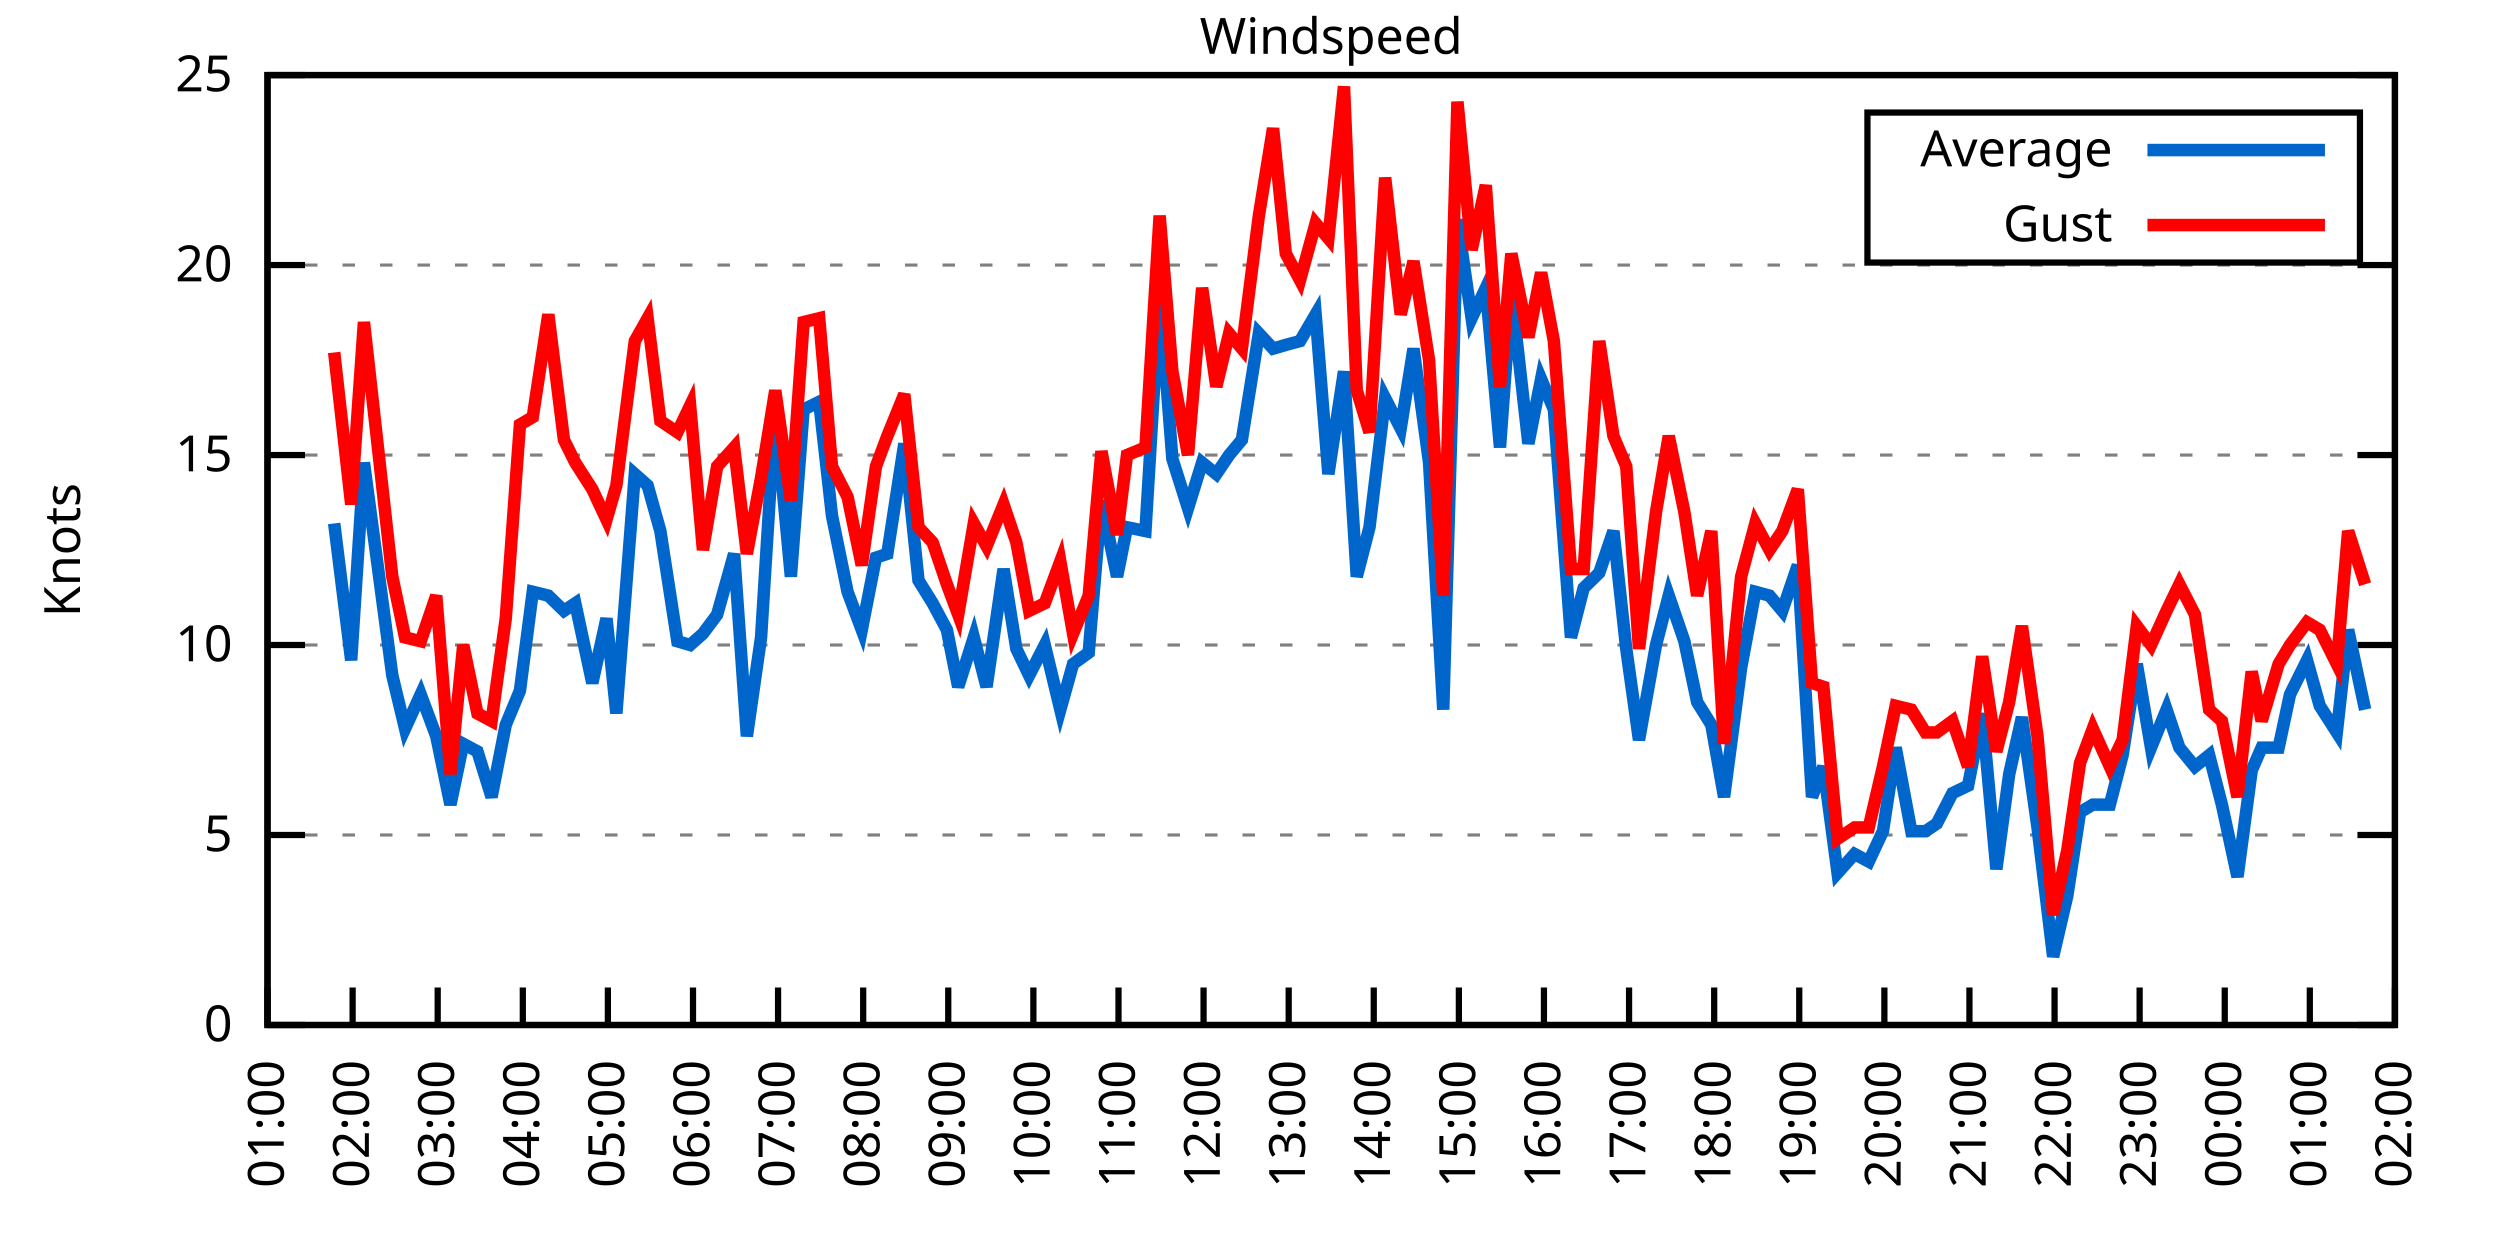
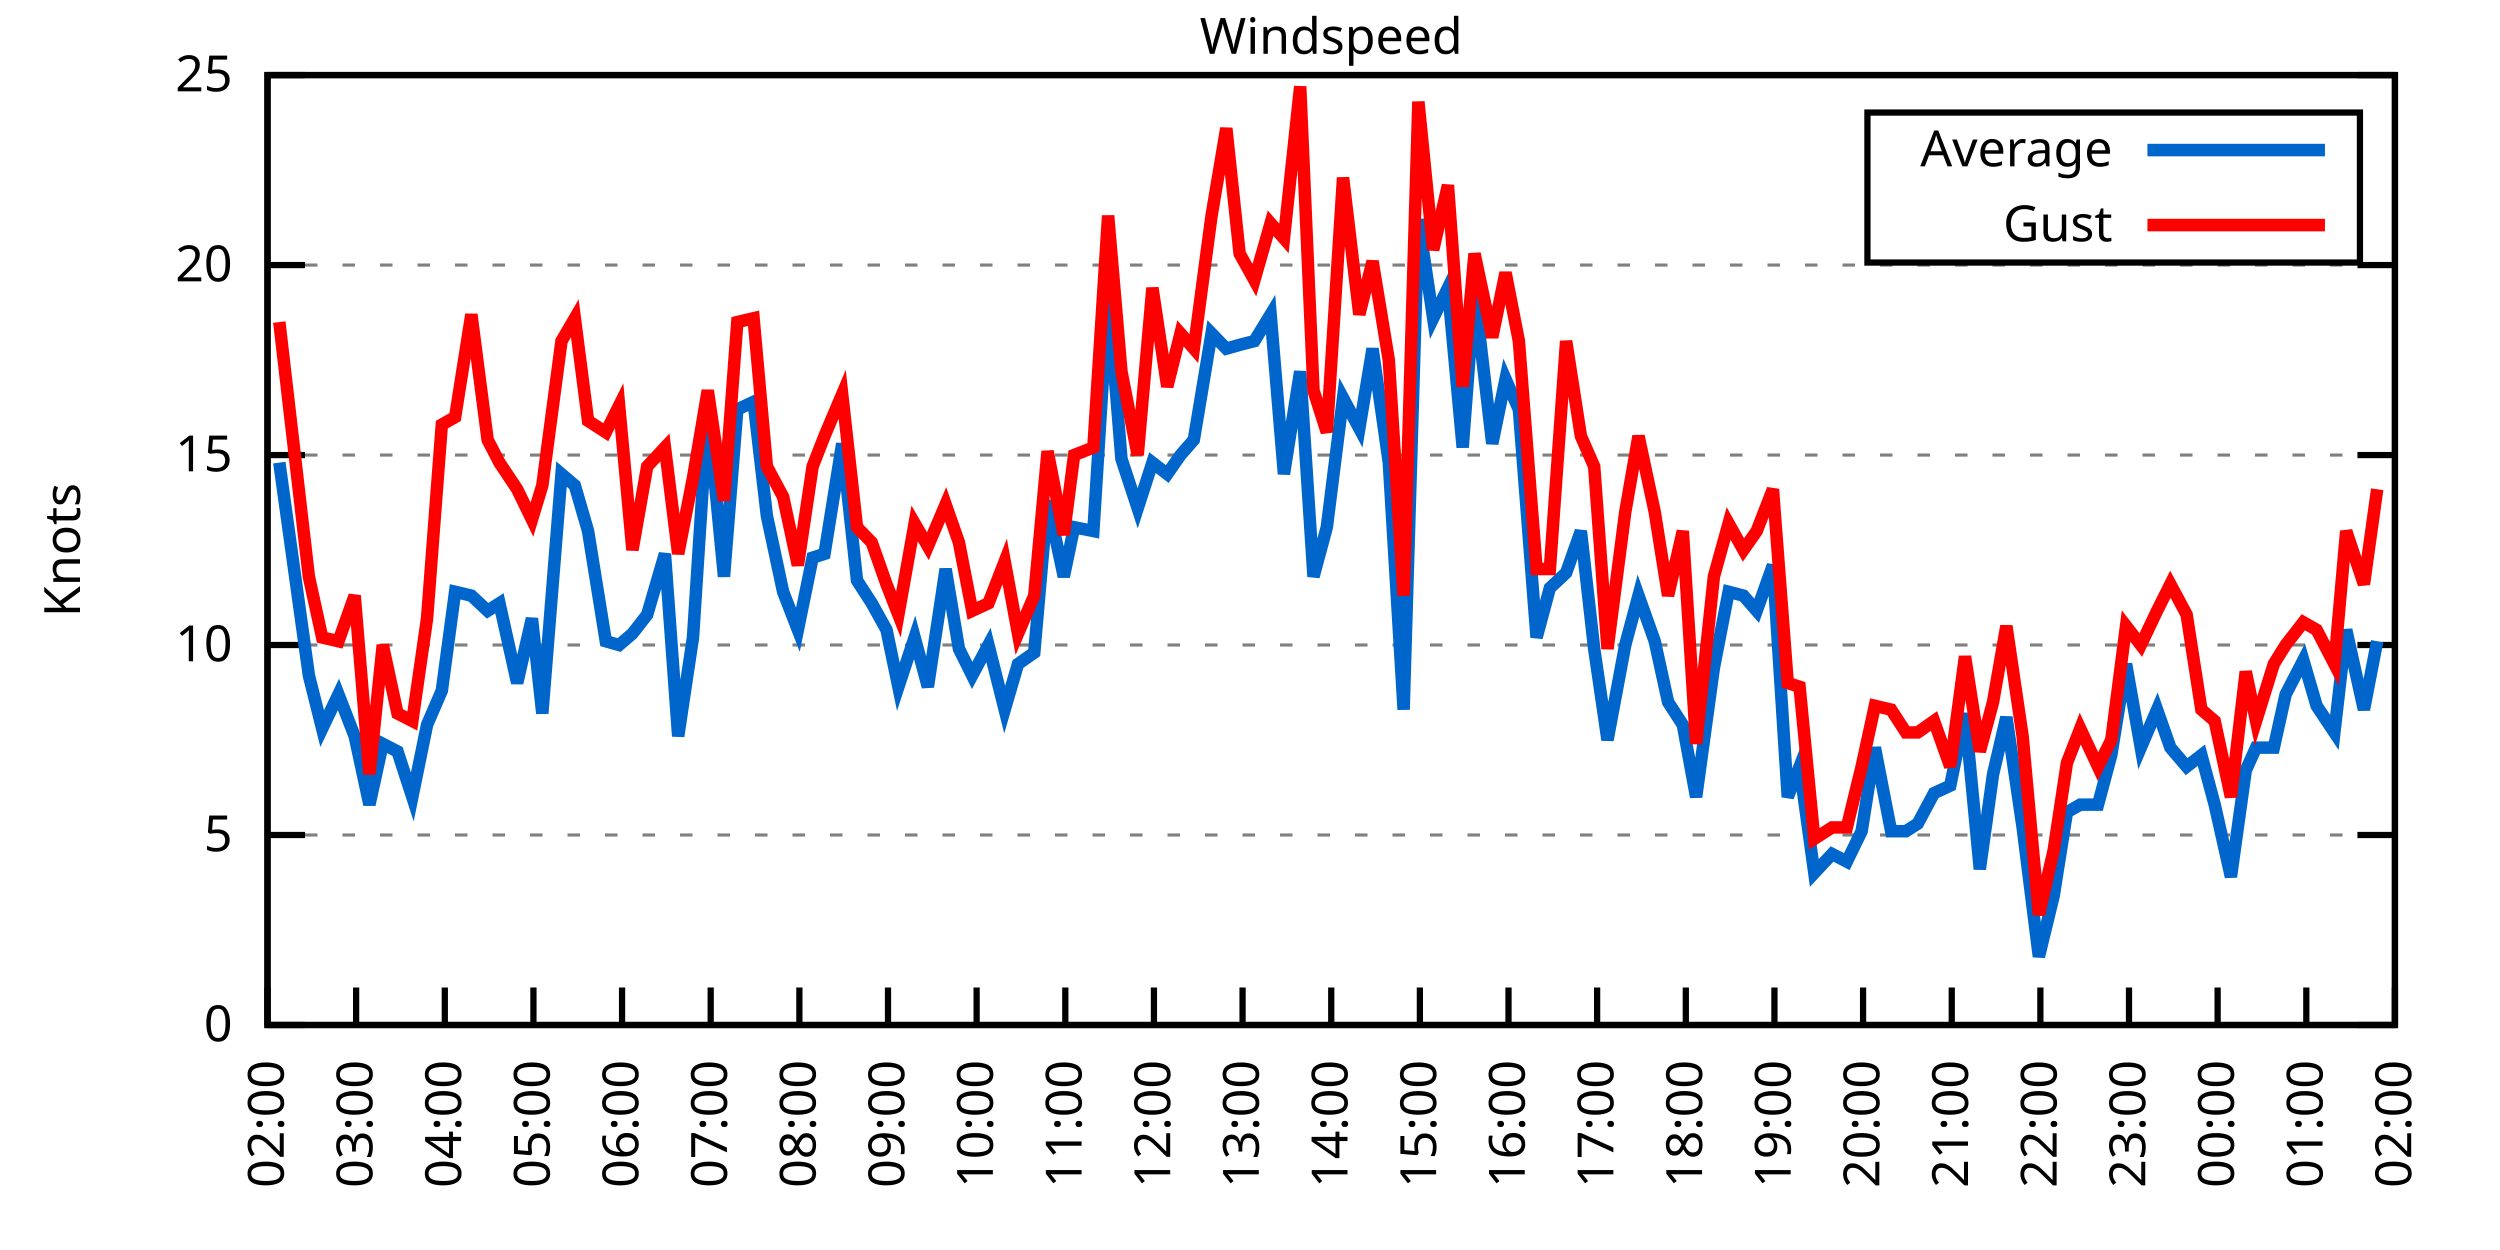
<svg xmlns="http://www.w3.org/2000/svg" xmlns:xlink="http://www.w3.org/1999/xlink" width="400" height="200" viewBox="0 0 400 200">
  <g id="gnuplot_canvas">
    <rect x="0" y="0" width="400" height="200" fill="none" />
    <defs>
      <circle id="gpDot" r="0.5" stroke-width="0.5" stroke="currentColor" />
      <path id="gpPt0" stroke-width="0.333" stroke="currentColor" d="M-1,0 h2 M0,-1 v2" />
      <path id="gpPt1" stroke-width="0.333" stroke="currentColor" d="M-1,-1 L1,1 M1,-1 L-1,1" />
      <path id="gpPt2" stroke-width="0.333" stroke="currentColor" d="M-1,0 L1,0 M0,-1 L0,1 M-1,-1 L1,1 M-1,1 L1,-1" />
      <rect id="gpPt3" stroke-width="0.333" stroke="currentColor" x="-1" y="-1" width="2" height="2" />
      <rect id="gpPt4" stroke-width="0.333" stroke="currentColor" fill="currentColor" x="-1" y="-1" width="2" height="2" />
      <circle id="gpPt5" stroke-width="0.333" stroke="currentColor" cx="0" cy="0" r="1" />
      <use xlink:href="#gpPt5" id="gpPt6" fill="currentColor" stroke="none" />
      <path id="gpPt7" stroke-width="0.333" stroke="currentColor" d="M0,-1.33 L-1.33,0.67 L1.33,0.67 z" />
      <use xlink:href="#gpPt7" id="gpPt8" fill="currentColor" stroke="none" />
      <use xlink:href="#gpPt7" id="gpPt9" stroke="currentColor" transform="rotate(180)" />
      <use xlink:href="#gpPt9" id="gpPt10" fill="currentColor" stroke="none" />
      <use xlink:href="#gpPt3" id="gpPt11" stroke="currentColor" transform="rotate(45)" />
      <use xlink:href="#gpPt11" id="gpPt12" fill="currentColor" stroke="none" />
      <path id="gpPt13" stroke-width="0.333" stroke="currentColor" d="M0,1.330 L1.265,0.411 L0.782,-1.067 L-0.782,-1.076 L-1.265,0.411 z" />
      <use xlink:href="#gpPt13" id="gpPt14" fill="currentColor" stroke="none" />
      <filter id="textbox" filterUnits="objectBoundingBox" x="0" y="0" height="1" width="1">
        <feFlood flood-color="white" flood-opacity="1" result="bgnd" />
        <feComposite in="SourceGraphic" in2="bgnd" operator="atop" />
      </filter>
      <filter id="greybox" filterUnits="objectBoundingBox" x="0" y="0" height="1" width="1">
        <feFlood flood-color="lightgrey" flood-opacity="1" result="grey" />
        <feComposite in="SourceGraphic" in2="grey" operator="atop" />
      </filter>
    </defs>
    <g fill="none" color="white" stroke="currentColor" stroke-width="1.00" stroke-linecap="butt" stroke-linejoin="miter">
</g>
    <g fill="none" color="black" stroke="currentColor" stroke-width="1.00" stroke-linecap="butt" stroke-linejoin="miter">
      <g stroke="none" shape-rendering="crispEdges">
        <polygon fill="rgb(255, 255, 255)" points="42.80,164.00 383.18,164.00 383.18,12.02 42.80,12.02 " />
      </g>
    </g>
    <g fill="none" color="black" stroke="currentColor" stroke-width="1.00" stroke-linecap="butt" stroke-linejoin="miter">
</g>
    <g fill="none" color="black" stroke="black" stroke-width="0.50" stroke-linecap="butt" stroke-linejoin="miter">
</g>
    <g fill="none" color="gray" stroke="currentColor" stroke-width="0.50" stroke-linecap="butt" stroke-linejoin="miter">
      <path stroke="gray" stroke-dasharray="2,4" class="gridline" d="M42.80,164.00 L383.19,164.00  " />
    </g>
    <g fill="none" color="gray" stroke="gray" stroke-width="1.00" stroke-linecap="butt" stroke-linejoin="miter">
</g>
    <g fill="none" color="black" stroke="currentColor" stroke-width="1.00" stroke-linecap="butt" stroke-linejoin="miter">
      <path stroke="black" d="M42.80,164.00 L48.80,164.00 M383.19,164.00 L377.19,164.00  " />
      <g transform="translate(37.20,166.60)" stroke="none" fill="black" font-family="Sans" font-size="8.00" text-anchor="end">
        <text>
          <tspan font-family="Sans"> 0</tspan>
        </text>
      </g>
    </g>
    <g fill="none" color="black" stroke="currentColor" stroke-width="1.00" stroke-linecap="butt" stroke-linejoin="miter">
</g>
    <g fill="none" color="black" stroke="black" stroke-width="0.50" stroke-linecap="butt" stroke-linejoin="miter">
</g>
    <g fill="none" color="gray" stroke="currentColor" stroke-width="0.50" stroke-linecap="butt" stroke-linejoin="miter">
      <path stroke="gray" stroke-dasharray="2,4" class="gridline" d="M42.80,133.60 L383.19,133.60  " />
    </g>
    <g fill="none" color="gray" stroke="gray" stroke-width="1.00" stroke-linecap="butt" stroke-linejoin="miter">
</g>
    <g fill="none" color="black" stroke="currentColor" stroke-width="1.00" stroke-linecap="butt" stroke-linejoin="miter">
      <path stroke="black" d="M42.80,133.60 L48.80,133.60 M383.19,133.60 L377.19,133.60  " />
      <g transform="translate(37.20,136.20)" stroke="none" fill="black" font-family="Sans" font-size="8.00" text-anchor="end">
        <text>
          <tspan font-family="Sans"> 5</tspan>
        </text>
      </g>
    </g>
    <g fill="none" color="black" stroke="currentColor" stroke-width="1.00" stroke-linecap="butt" stroke-linejoin="miter">
</g>
    <g fill="none" color="black" stroke="black" stroke-width="0.50" stroke-linecap="butt" stroke-linejoin="miter">
</g>
    <g fill="none" color="gray" stroke="currentColor" stroke-width="0.50" stroke-linecap="butt" stroke-linejoin="miter">
      <path stroke="gray" stroke-dasharray="2,4" class="gridline" d="M42.80,103.20 L383.19,103.20  " />
    </g>
    <g fill="none" color="gray" stroke="gray" stroke-width="1.00" stroke-linecap="butt" stroke-linejoin="miter">
</g>
    <g fill="none" color="black" stroke="currentColor" stroke-width="1.00" stroke-linecap="butt" stroke-linejoin="miter">
      <path stroke="black" d="M42.80,103.20 L48.80,103.20 M383.19,103.20 L377.19,103.20  " />
      <g transform="translate(37.20,105.80)" stroke="none" fill="black" font-family="Sans" font-size="8.00" text-anchor="end">
        <text>
          <tspan font-family="Sans"> 10</tspan>
        </text>
      </g>
    </g>
    <g fill="none" color="black" stroke="currentColor" stroke-width="1.00" stroke-linecap="butt" stroke-linejoin="miter">
</g>
    <g fill="none" color="black" stroke="black" stroke-width="0.50" stroke-linecap="butt" stroke-linejoin="miter">
</g>
    <g fill="none" color="gray" stroke="currentColor" stroke-width="0.50" stroke-linecap="butt" stroke-linejoin="miter">
      <path stroke="gray" stroke-dasharray="2,4" class="gridline" d="M42.80,72.81 L383.19,72.81  " />
    </g>
    <g fill="none" color="gray" stroke="gray" stroke-width="1.00" stroke-linecap="butt" stroke-linejoin="miter">
</g>
    <g fill="none" color="black" stroke="currentColor" stroke-width="1.00" stroke-linecap="butt" stroke-linejoin="miter">
      <path stroke="black" d="M42.80,72.81 L48.80,72.81 M383.19,72.81 L377.19,72.81  " />
      <g transform="translate(37.20,75.41)" stroke="none" fill="black" font-family="Sans" font-size="8.00" text-anchor="end">
        <text>
          <tspan font-family="Sans"> 15</tspan>
        </text>
      </g>
    </g>
    <g fill="none" color="black" stroke="currentColor" stroke-width="1.00" stroke-linecap="butt" stroke-linejoin="miter">
</g>
    <g fill="none" color="black" stroke="black" stroke-width="0.50" stroke-linecap="butt" stroke-linejoin="miter">
</g>
    <g fill="none" color="gray" stroke="currentColor" stroke-width="0.50" stroke-linecap="butt" stroke-linejoin="miter">
      <path stroke="gray" stroke-dasharray="2,4" class="gridline" d="M42.80,42.41 L383.19,42.41  " />
    </g>
    <g fill="none" color="gray" stroke="gray" stroke-width="1.00" stroke-linecap="butt" stroke-linejoin="miter">
</g>
    <g fill="none" color="black" stroke="currentColor" stroke-width="1.00" stroke-linecap="butt" stroke-linejoin="miter">
      <path stroke="black" d="M42.80,42.41 L48.80,42.41 M383.19,42.41 L377.19,42.41  " />
      <g transform="translate(37.20,45.01)" stroke="none" fill="black" font-family="Sans" font-size="8.00" text-anchor="end">
        <text>
          <tspan font-family="Sans"> 20</tspan>
        </text>
      </g>
    </g>
    <g fill="none" color="black" stroke="currentColor" stroke-width="1.00" stroke-linecap="butt" stroke-linejoin="miter">
</g>
    <g fill="none" color="black" stroke="black" stroke-width="0.50" stroke-linecap="butt" stroke-linejoin="miter">
</g>
    <g fill="none" color="gray" stroke="currentColor" stroke-width="0.50" stroke-linecap="butt" stroke-linejoin="miter">
      <path stroke="gray" stroke-dasharray="2,4" class="gridline" d="M42.80,12.01 L383.19,12.01  " />
    </g>
    <g fill="none" color="gray" stroke="gray" stroke-width="1.00" stroke-linecap="butt" stroke-linejoin="miter">
</g>
    <g fill="none" color="black" stroke="currentColor" stroke-width="1.00" stroke-linecap="butt" stroke-linejoin="miter">
      <path stroke="black" d="M42.80,12.01 L48.80,12.01 M383.19,12.01 L377.19,12.01  " />
      <g transform="translate(37.20,14.61)" stroke="none" fill="black" font-family="Sans" font-size="8.00" text-anchor="end">
        <text>
          <tspan font-family="Sans"> 25</tspan>
        </text>
      </g>
    </g>
    <g fill="none" color="black" stroke="currentColor" stroke-width="1.00" stroke-linecap="butt" stroke-linejoin="miter">
      <path stroke="black" d="M42.80,164.00 L42.80,158.00  " />
      <g transform="translate(45.40,169.60) rotate(270.00)" stroke="none" fill="black" font-family="Sans" font-size="8.00" text-anchor="end">
        <text>
-           <tspan font-family="Sans">01:00</tspan>
-         </text>
-       </g>
-     </g>
-     <g fill="none" color="black" stroke="currentColor" stroke-width="1.00" stroke-linecap="butt" stroke-linejoin="miter">
-       <path stroke="black" d="M56.42,164.00 L56.42,158.00  " />
-       <g transform="translate(59.02,169.60) rotate(270.00)" stroke="none" fill="black" font-family="Sans" font-size="8.00" text-anchor="end">
-         <text>
          <tspan font-family="Sans">02:00</tspan>
        </text>
      </g>
    </g>
    <g fill="none" color="black" stroke="currentColor" stroke-width="1.00" stroke-linecap="butt" stroke-linejoin="miter">
-       <path stroke="black" d="M70.03,164.00 L70.03,158.00  " />
-       <g transform="translate(72.63,169.60) rotate(270.00)" stroke="none" fill="black" font-family="Sans" font-size="8.00" text-anchor="end">
+       <path stroke="black" d="M56.98,164.00 L56.98,158.00  " />
+       <g transform="translate(59.58,169.60) rotate(270.00)" stroke="none" fill="black" font-family="Sans" font-size="8.00" text-anchor="end">
        <text>
          <tspan font-family="Sans">03:00</tspan>
        </text>
      </g>
    </g>
    <g fill="none" color="black" stroke="currentColor" stroke-width="1.00" stroke-linecap="butt" stroke-linejoin="miter">
-       <path stroke="black" d="M83.65,164.00 L83.65,158.00  " />
-       <g transform="translate(86.25,169.60) rotate(270.00)" stroke="none" fill="black" font-family="Sans" font-size="8.00" text-anchor="end">
+       <path stroke="black" d="M71.17,164.00 L71.17,158.00  " />
+       <g transform="translate(73.77,169.60) rotate(270.00)" stroke="none" fill="black" font-family="Sans" font-size="8.00" text-anchor="end">
        <text>
          <tspan font-family="Sans">04:00</tspan>
        </text>
      </g>
    </g>
    <g fill="none" color="black" stroke="currentColor" stroke-width="1.00" stroke-linecap="butt" stroke-linejoin="miter">
-       <path stroke="black" d="M97.26,164.00 L97.26,158.00  " />
-       <g transform="translate(99.86,169.60) rotate(270.00)" stroke="none" fill="black" font-family="Sans" font-size="8.00" text-anchor="end">
+       <path stroke="black" d="M85.35,164.00 L85.35,158.00  " />
+       <g transform="translate(87.95,169.60) rotate(270.00)" stroke="none" fill="black" font-family="Sans" font-size="8.00" text-anchor="end">
        <text>
          <tspan font-family="Sans">05:00</tspan>
        </text>
      </g>
    </g>
    <g fill="none" color="black" stroke="currentColor" stroke-width="1.00" stroke-linecap="butt" stroke-linejoin="miter">
-       <path stroke="black" d="M110.88,164.00 L110.88,158.00  " />
-       <g transform="translate(113.48,169.60) rotate(270.00)" stroke="none" fill="black" font-family="Sans" font-size="8.00" text-anchor="end">
+       <path stroke="black" d="M99.53,164.00 L99.53,158.00  " />
+       <g transform="translate(102.13,169.60) rotate(270.00)" stroke="none" fill="black" font-family="Sans" font-size="8.00" text-anchor="end">
        <text>
          <tspan font-family="Sans">06:00</tspan>
        </text>
      </g>
    </g>
    <g fill="none" color="black" stroke="currentColor" stroke-width="1.00" stroke-linecap="butt" stroke-linejoin="miter">
-       <path stroke="black" d="M124.49,164.00 L124.49,158.00  " />
-       <g transform="translate(127.09,169.60) rotate(270.00)" stroke="none" fill="black" font-family="Sans" font-size="8.00" text-anchor="end">
+       <path stroke="black" d="M113.71,164.00 L113.71,158.00  " />
+       <g transform="translate(116.31,169.60) rotate(270.00)" stroke="none" fill="black" font-family="Sans" font-size="8.00" text-anchor="end">
        <text>
          <tspan font-family="Sans">07:00</tspan>
        </text>
      </g>
    </g>
    <g fill="none" color="black" stroke="currentColor" stroke-width="1.00" stroke-linecap="butt" stroke-linejoin="miter">
-       <path stroke="black" d="M138.11,164.00 L138.11,158.00  " />
-       <g transform="translate(140.71,169.60) rotate(270.00)" stroke="none" fill="black" font-family="Sans" font-size="8.00" text-anchor="end">
+       <path stroke="black" d="M127.90,164.00 L127.90,158.00  " />
+       <g transform="translate(130.50,169.60) rotate(270.00)" stroke="none" fill="black" font-family="Sans" font-size="8.00" text-anchor="end">
        <text>
          <tspan font-family="Sans">08:00</tspan>
        </text>
      </g>
    </g>
    <g fill="none" color="black" stroke="currentColor" stroke-width="1.00" stroke-linecap="butt" stroke-linejoin="miter">
-       <path stroke="black" d="M151.72,164.00 L151.72,158.00  " />
-       <g transform="translate(154.32,169.60) rotate(270.00)" stroke="none" fill="black" font-family="Sans" font-size="8.00" text-anchor="end">
+       <path stroke="black" d="M142.08,164.00 L142.08,158.00  " />
+       <g transform="translate(144.68,169.60) rotate(270.00)" stroke="none" fill="black" font-family="Sans" font-size="8.00" text-anchor="end">
        <text>
          <tspan font-family="Sans">09:00</tspan>
        </text>
      </g>
    </g>
    <g fill="none" color="black" stroke="currentColor" stroke-width="1.00" stroke-linecap="butt" stroke-linejoin="miter">
-       <path stroke="black" d="M165.34,164.00 L165.34,158.00  " />
-       <g transform="translate(167.94,169.60) rotate(270.00)" stroke="none" fill="black" font-family="Sans" font-size="8.00" text-anchor="end">
+       <path stroke="black" d="M156.26,164.00 L156.26,158.00  " />
+       <g transform="translate(158.86,169.60) rotate(270.00)" stroke="none" fill="black" font-family="Sans" font-size="8.00" text-anchor="end">
        <text>
          <tspan font-family="Sans">10:00</tspan>
        </text>
      </g>
    </g>
    <g fill="none" color="black" stroke="currentColor" stroke-width="1.00" stroke-linecap="butt" stroke-linejoin="miter">
-       <path stroke="black" d="M178.96,164.00 L178.96,158.00  " />
-       <g transform="translate(181.56,169.60) rotate(270.00)" stroke="none" fill="black" font-family="Sans" font-size="8.00" text-anchor="end">
+       <path stroke="black" d="M170.45,164.00 L170.45,158.00  " />
+       <g transform="translate(173.05,169.60) rotate(270.00)" stroke="none" fill="black" font-family="Sans" font-size="8.00" text-anchor="end">
        <text>
          <tspan font-family="Sans">11:00</tspan>
        </text>
      </g>
    </g>
    <g fill="none" color="black" stroke="currentColor" stroke-width="1.00" stroke-linecap="butt" stroke-linejoin="miter">
-       <path stroke="black" d="M192.57,164.00 L192.57,158.00  " />
-       <g transform="translate(195.17,169.60) rotate(270.00)" stroke="none" fill="black" font-family="Sans" font-size="8.00" text-anchor="end">
+       <path stroke="black" d="M184.63,164.00 L184.63,158.00  " />
+       <g transform="translate(187.23,169.60) rotate(270.00)" stroke="none" fill="black" font-family="Sans" font-size="8.00" text-anchor="end">
        <text>
          <tspan font-family="Sans">12:00</tspan>
        </text>
      </g>
    </g>
    <g fill="none" color="black" stroke="currentColor" stroke-width="1.00" stroke-linecap="butt" stroke-linejoin="miter">
-       <path stroke="black" d="M206.19,164.00 L206.19,158.00  " />
-       <g transform="translate(208.79,169.60) rotate(270.00)" stroke="none" fill="black" font-family="Sans" font-size="8.00" text-anchor="end">
+       <path stroke="black" d="M198.81,164.00 L198.81,158.00  " />
+       <g transform="translate(201.41,169.60) rotate(270.00)" stroke="none" fill="black" font-family="Sans" font-size="8.00" text-anchor="end">
        <text>
          <tspan font-family="Sans">13:00</tspan>
        </text>
      </g>
    </g>
    <g fill="none" color="black" stroke="currentColor" stroke-width="1.00" stroke-linecap="butt" stroke-linejoin="miter">
-       <path stroke="black" d="M219.80,164.00 L219.80,158.00  " />
-       <g transform="translate(222.40,169.60) rotate(270.00)" stroke="none" fill="black" font-family="Sans" font-size="8.00" text-anchor="end">
+       <path stroke="black" d="M213.00,164.00 L213.00,158.00  " />
+       <g transform="translate(215.60,169.60) rotate(270.00)" stroke="none" fill="black" font-family="Sans" font-size="8.00" text-anchor="end">
        <text>
          <tspan font-family="Sans">14:00</tspan>
        </text>
      </g>
    </g>
    <g fill="none" color="black" stroke="currentColor" stroke-width="1.00" stroke-linecap="butt" stroke-linejoin="miter">
-       <path stroke="black" d="M233.42,164.00 L233.42,158.00  " />
-       <g transform="translate(236.02,169.60) rotate(270.00)" stroke="none" fill="black" font-family="Sans" font-size="8.00" text-anchor="end">
+       <path stroke="black" d="M227.18,164.00 L227.18,158.00  " />
+       <g transform="translate(229.78,169.60) rotate(270.00)" stroke="none" fill="black" font-family="Sans" font-size="8.00" text-anchor="end">
        <text>
          <tspan font-family="Sans">15:00</tspan>
        </text>
      </g>
    </g>
    <g fill="none" color="black" stroke="currentColor" stroke-width="1.00" stroke-linecap="butt" stroke-linejoin="miter">
-       <path stroke="black" d="M247.03,164.00 L247.03,158.00  " />
-       <g transform="translate(249.63,169.60) rotate(270.00)" stroke="none" fill="black" font-family="Sans" font-size="8.00" text-anchor="end">
+       <path stroke="black" d="M241.36,164.00 L241.36,158.00  " />
+       <g transform="translate(243.96,169.60) rotate(270.00)" stroke="none" fill="black" font-family="Sans" font-size="8.00" text-anchor="end">
        <text>
          <tspan font-family="Sans">16:00</tspan>
        </text>
      </g>
    </g>
    <g fill="none" color="black" stroke="currentColor" stroke-width="1.00" stroke-linecap="butt" stroke-linejoin="miter">
-       <path stroke="black" d="M260.65,164.00 L260.65,158.00  " />
-       <g transform="translate(263.25,169.60) rotate(270.00)" stroke="none" fill="black" font-family="Sans" font-size="8.00" text-anchor="end">
+       <path stroke="black" d="M255.54,164.00 L255.54,158.00  " />
+       <g transform="translate(258.14,169.60) rotate(270.00)" stroke="none" fill="black" font-family="Sans" font-size="8.00" text-anchor="end">
        <text>
          <tspan font-family="Sans">17:00</tspan>
        </text>
      </g>
    </g>
    <g fill="none" color="black" stroke="currentColor" stroke-width="1.00" stroke-linecap="butt" stroke-linejoin="miter">
-       <path stroke="black" d="M274.27,164.00 L274.27,158.00  " />
-       <g transform="translate(276.87,169.60) rotate(270.00)" stroke="none" fill="black" font-family="Sans" font-size="8.00" text-anchor="end">
+       <path stroke="black" d="M269.73,164.00 L269.73,158.00  " />
+       <g transform="translate(272.33,169.60) rotate(270.00)" stroke="none" fill="black" font-family="Sans" font-size="8.00" text-anchor="end">
        <text>
          <tspan font-family="Sans">18:00</tspan>
        </text>
      </g>
    </g>
    <g fill="none" color="black" stroke="currentColor" stroke-width="1.00" stroke-linecap="butt" stroke-linejoin="miter">
-       <path stroke="black" d="M287.88,164.00 L287.88,158.00  " />
-       <g transform="translate(290.48,169.60) rotate(270.00)" stroke="none" fill="black" font-family="Sans" font-size="8.00" text-anchor="end">
+       <path stroke="black" d="M283.91,164.00 L283.91,158.00  " />
+       <g transform="translate(286.51,169.60) rotate(270.00)" stroke="none" fill="black" font-family="Sans" font-size="8.00" text-anchor="end">
        <text>
          <tspan font-family="Sans">19:00</tspan>
        </text>
      </g>
    </g>
    <g fill="none" color="black" stroke="currentColor" stroke-width="1.00" stroke-linecap="butt" stroke-linejoin="miter">
-       <path stroke="black" d="M301.50,164.00 L301.50,158.00  " />
-       <g transform="translate(304.10,169.60) rotate(270.00)" stroke="none" fill="black" font-family="Sans" font-size="8.00" text-anchor="end">
+       <path stroke="black" d="M298.09,164.00 L298.09,158.00  " />
+       <g transform="translate(300.69,169.60) rotate(270.00)" stroke="none" fill="black" font-family="Sans" font-size="8.00" text-anchor="end">
        <text>
          <tspan font-family="Sans">20:00</tspan>
        </text>
      </g>
    </g>
    <g fill="none" color="black" stroke="currentColor" stroke-width="1.00" stroke-linecap="butt" stroke-linejoin="miter">
-       <path stroke="black" d="M315.11,164.00 L315.11,158.00  " />
-       <g transform="translate(317.71,169.60) rotate(270.00)" stroke="none" fill="black" font-family="Sans" font-size="8.00" text-anchor="end">
+       <path stroke="black" d="M312.28,164.00 L312.28,158.00  " />
+       <g transform="translate(314.88,169.60) rotate(270.00)" stroke="none" fill="black" font-family="Sans" font-size="8.00" text-anchor="end">
        <text>
          <tspan font-family="Sans">21:00</tspan>
        </text>
      </g>
    </g>
    <g fill="none" color="black" stroke="currentColor" stroke-width="1.00" stroke-linecap="butt" stroke-linejoin="miter">
-       <path stroke="black" d="M328.73,164.00 L328.73,158.00  " />
-       <g transform="translate(331.33,169.60) rotate(270.00)" stroke="none" fill="black" font-family="Sans" font-size="8.00" text-anchor="end">
+       <path stroke="black" d="M326.46,164.00 L326.46,158.00  " />
+       <g transform="translate(329.06,169.60) rotate(270.00)" stroke="none" fill="black" font-family="Sans" font-size="8.00" text-anchor="end">
        <text>
          <tspan font-family="Sans">22:00</tspan>
        </text>
      </g>
    </g>
    <g fill="none" color="black" stroke="currentColor" stroke-width="1.00" stroke-linecap="butt" stroke-linejoin="miter">
-       <path stroke="black" d="M342.34,164.00 L342.34,158.00  " />
-       <g transform="translate(344.94,169.60) rotate(270.00)" stroke="none" fill="black" font-family="Sans" font-size="8.00" text-anchor="end">
+       <path stroke="black" d="M340.64,164.00 L340.64,158.00  " />
+       <g transform="translate(343.24,169.60) rotate(270.00)" stroke="none" fill="black" font-family="Sans" font-size="8.00" text-anchor="end">
        <text>
          <tspan font-family="Sans">23:00</tspan>
        </text>
      </g>
    </g>
    <g fill="none" color="black" stroke="currentColor" stroke-width="1.00" stroke-linecap="butt" stroke-linejoin="miter">
-       <path stroke="black" d="M355.96,164.00 L355.96,158.00  " />
-       <g transform="translate(358.56,169.60) rotate(270.00)" stroke="none" fill="black" font-family="Sans" font-size="8.00" text-anchor="end">
+       <path stroke="black" d="M354.82,164.00 L354.82,158.00  " />
+       <g transform="translate(357.42,169.60) rotate(270.00)" stroke="none" fill="black" font-family="Sans" font-size="8.00" text-anchor="end">
        <text>
          <tspan font-family="Sans">00:00</tspan>
        </text>
      </g>
    </g>
    <g fill="none" color="black" stroke="currentColor" stroke-width="1.00" stroke-linecap="butt" stroke-linejoin="miter">
-       <path stroke="black" d="M369.57,164.00 L369.57,158.00  " />
-       <g transform="translate(372.17,169.60) rotate(270.00)" stroke="none" fill="black" font-family="Sans" font-size="8.00" text-anchor="end">
+       <path stroke="black" d="M369.01,164.00 L369.01,158.00  " />
+       <g transform="translate(371.61,169.60) rotate(270.00)" stroke="none" fill="black" font-family="Sans" font-size="8.00" text-anchor="end">
        <text>
          <tspan font-family="Sans">01:00</tspan>
        </text>
      </g>
    </g>
    <g fill="none" color="black" stroke="currentColor" stroke-width="1.00" stroke-linecap="butt" stroke-linejoin="miter">
      <path stroke="black" d="M383.19,164.00 L383.19,158.00  " />
      <g transform="translate(385.79,169.60) rotate(270.00)" stroke="none" fill="black" font-family="Sans" font-size="8.00" text-anchor="end">
        <text>
          <tspan font-family="Sans">02:00</tspan>
        </text>
      </g>
    </g>
    <g fill="none" color="black" stroke="currentColor" stroke-width="1.00" stroke-linecap="butt" stroke-linejoin="miter">
</g>
    <g fill="none" color="black" stroke="currentColor" stroke-width="1.00" stroke-linecap="butt" stroke-linejoin="miter">
      <path stroke="black" d="M42.80,12.01 L42.80,164.00 L383.19,164.00 L383.19,12.01 L42.80,12.01 Z  " />
    </g>
    <g fill="none" color="black" stroke="currentColor" stroke-width="1.00" stroke-linecap="butt" stroke-linejoin="miter">
</g>
    <g fill="none" color="black" stroke="currentColor" stroke-width="1.00" stroke-linecap="butt" stroke-linejoin="miter">
      <path stroke="black" d="M298.79,42.01 L298.79,18.01 L377.59,18.01 L377.59,42.01 L298.79,42.01 Z  " />
    </g>
    <g id="Windspeed_plot_1">
      <g fill="none" color="white" stroke="black" stroke-width="2.00" stroke-linecap="butt" stroke-linejoin="miter">
</g>
      <g fill="none" color="black" stroke="currentColor" stroke-width="2.00" stroke-linecap="butt" stroke-linejoin="miter">
        <g transform="translate(337.99,26.61)" stroke="none" fill="black" font-family="Sans" font-size="8.00" text-anchor="end">
          <text>
            <tspan font-family="Sans">Average</tspan>
          </text>
        </g>
      </g>
      <g fill="none" color="black" stroke="currentColor" stroke-width="2.00" stroke-linecap="butt" stroke-linejoin="miter">
-         <path stroke="rgb(  0, 102, 204)" d="M343.59,24.01 L371.99,24.01 M53.47,83.75 L56.19,105.64 L58.23,74.02 L62.77,108.07 L64.81,116.58 L67.31,111.11   L69.80,117.80 L72.07,128.74 L74.12,119.01 L76.39,120.23 L78.65,127.52 L80.92,115.97 L83.19,110.50 L85.24,94.69   L87.73,95.30 L90.23,97.73 L92.04,96.52 L94.77,109.28 L97.04,98.95 L98.62,114.15 L101.57,75.85 L103.62,77.67   L105.66,84.97 L108.38,102.60 L110.42,103.20 L112.47,101.38 L114.74,98.34 L117.46,88.61 L119.50,117.80 L121.77,101.99   L124.04,65.51 L126.54,92.26 L128.58,65.51 L131.07,64.29 L133.12,82.53 L135.61,94.69 L137.88,100.77 L140.15,89.22   L141.97,88.61 L144.69,70.98 L146.96,92.87 L149.23,96.52 L151.50,100.77 L153.31,109.89 L155.81,101.99 L157.85,109.89   L160.57,91.04 L162.62,103.81 L164.66,108.07 L167.16,103.20 L169.65,113.54 L171.69,106.24 L174.19,104.42 L176.23,80.10   L178.73,92.26 L180.32,84.36 L183.27,84.97 L185.54,47.27 L187.58,73.41 L190.08,81.32 L192.34,74.02 L194.61,75.85   L196.66,72.81 L198.70,70.37 L201.42,53.35 L203.69,55.78 L205.73,55.18 L208.00,54.57 L210.50,50.31 L212.54,75.85   L215.04,59.43 L217.08,92.26 L219.12,84.36 L221.62,63.69 L224.11,68.55 L226.16,55.78 L228.65,74.02 L230.92,113.54   L233.19,35.11 L235.46,50.92 L237.73,46.06 L240.00,71.59 L241.81,46.66 L244.54,70.98 L246.58,60.65 L248.62,65.51   L251.35,101.99 L253.39,94.08 L255.88,91.65 L258.15,84.97 L260.20,103.81 L262.24,118.40 L264.96,103.20 L267.00,95.30   L269.50,102.60 L271.54,112.32 L273.81,115.97 L275.85,127.52 L278.58,106.85 L280.85,94.69 L283.12,95.30 L285.16,97.73   L287.65,90.44 L289.92,127.52 L291.74,122.66 L294.01,139.68 L296.73,136.64 L299.00,137.86 L301.27,132.99 L303.31,119.62   L305.81,132.99 L308.08,132.99 L309.89,131.78 L312.39,126.91 L314.89,125.70 L317.15,114.15 L319.42,139.07 L321.47,123.87   L323.51,114.76 L326.00,132.39 L328.50,153.06 L330.77,143.33 L332.81,129.95 L334.85,128.74 L337.58,128.74 L339.62,120.83   L341.89,106.24 L344.16,119.62 L346.65,113.54 L348.70,119.62 L351.19,122.66 L353.46,120.83 L355.50,128.74 L358.00,140.29   L360.27,123.27 L361.86,119.62 L364.58,119.62 L366.40,111.11 L369.12,105.64 L371.16,112.93 L373.89,117.19 L375.70,100.77   L378.42,113.54  " />
+         <path stroke="rgb(  0, 102, 204)" d="M343.59,24.01 L371.99,24.01 M44.69,74.02 L49.42,108.07 L51.55,116.58 L54.15,111.11 L56.75,117.80 L59.11,128.74   L61.24,119.01 L63.60,120.23 L65.97,127.52 L68.33,115.97 L70.69,110.50 L72.82,94.69 L75.42,95.30 L78.02,97.73   L79.91,96.52 L82.75,109.28 L85.11,98.95 L86.77,114.15 L89.84,75.85 L91.97,77.67 L94.09,84.97 L96.93,102.60   L99.06,103.20 L101.19,101.38 L103.55,98.34 L106.39,88.61 L108.51,117.80 L110.88,101.99 L113.24,65.51 L115.84,92.26   L117.97,65.51 L120.57,64.29 L122.70,82.53 L125.30,94.69 L127.66,100.77 L130.02,89.22 L131.92,88.61 L134.75,70.98   L137.12,92.87 L139.48,96.52 L141.84,100.77 L143.74,109.89 L146.34,101.99 L148.46,109.89 L151.30,91.04 L153.43,103.81   L155.55,108.07 L158.15,103.20 L160.75,113.54 L162.88,106.24 L165.48,104.42 L167.61,80.10 L170.21,92.26 L171.86,84.36   L174.94,84.97 L177.30,47.27 L179.43,73.41 L182.03,81.32 L184.39,74.02 L186.76,75.85 L188.88,72.81 L191.01,70.37   L193.85,53.35 L196.21,55.78 L198.34,55.18 L200.70,54.57 L203.30,50.31 L205.43,75.85 L208.03,59.43 L210.16,92.26   L212.29,84.36 L214.89,63.69 L217.49,68.55 L219.61,55.78 L222.21,74.02 L224.58,113.54 L226.94,35.11 L229.31,50.92   L231.67,46.06 L234.03,71.59 L235.92,46.66 L238.76,70.98 L240.89,60.65 L243.02,65.51 L245.85,101.99 L247.98,94.08   L250.58,91.65 L252.94,84.97 L255.07,103.81 L257.20,118.40 L260.04,103.20 L262.16,95.30 L264.76,102.60 L266.89,112.32   L269.25,115.97 L271.38,127.52 L274.22,106.85 L276.58,94.69 L278.95,95.30 L281.07,97.73 L283.67,90.44 L286.04,127.52   L287.93,122.66 L290.29,139.68 L293.13,136.64 L295.49,137.86 L297.86,132.99 L299.98,119.62 L302.58,132.99 L304.95,132.99   L306.84,131.78 L309.44,126.91 L312.04,125.70 L314.40,114.15 L316.77,139.07 L318.89,123.87 L321.02,114.76 L323.62,132.39   L326.22,153.06 L328.59,143.33 L330.71,129.95 L332.84,128.74 L335.68,128.74 L337.80,120.83 L340.17,106.24 L342.53,119.62   L345.13,113.54 L347.26,119.62 L349.86,122.66 L352.22,120.83 L354.35,128.74 L356.95,140.29 L359.32,123.27 L360.97,119.62   L363.81,119.62 L365.70,111.11 L368.53,105.64 L370.66,112.93 L373.50,117.19 L375.39,100.77 L378.23,113.54 L380.35,102.60    " />
      </g>
    </g>
    <g id="Windspeed_plot_2">
      <g fill="none" color="black" stroke="currentColor" stroke-width="2.00" stroke-linecap="butt" stroke-linejoin="miter">
        <g transform="translate(337.99,38.61)" stroke="none" fill="black" font-family="Sans" font-size="8.00" text-anchor="end">
          <text>
            <tspan font-family="Sans">Gust</tspan>
          </text>
        </g>
      </g>
      <g fill="none" color="black" stroke="currentColor" stroke-width="2.00" stroke-linecap="butt" stroke-linejoin="miter">
-         <path stroke="rgb(255,   0,   0)" d="M343.59,36.01 L371.99,36.01 M53.47,56.39 L56.19,80.71 L58.23,51.53 L62.77,92.26 L64.81,101.99 L67.31,102.60   L69.80,95.30 L72.07,123.87 L74.12,103.20 L76.39,114.15 L78.65,115.36 L80.92,98.95 L83.19,67.94 L85.24,66.73   L87.73,50.31 L90.23,70.37 L92.04,74.02 L94.77,78.28 L97.04,83.14 L98.62,77.67 L101.57,54.57 L103.62,50.92   L105.66,67.33 L108.38,69.16 L110.42,64.90 L112.47,88.00 L114.74,74.63 L117.46,71.59 L119.50,88.61 L121.77,76.45   L124.04,62.47 L126.54,80.10 L128.58,51.53 L131.07,50.92 L133.12,74.63 L135.61,79.49 L137.88,90.44 L140.15,74.63   L141.97,69.77 L144.69,63.08 L146.96,84.36 L149.23,86.79 L151.50,93.48 L153.31,98.34 L155.81,83.75 L157.85,87.40   L160.57,80.71 L162.62,86.79 L164.66,97.73 L167.16,96.52 L169.65,89.83 L171.69,101.38 L174.19,95.30 L176.23,72.20   L178.73,85.57 L180.32,72.81 L183.27,71.59 L185.54,34.50 L187.58,59.43 L190.08,72.81 L192.34,46.06 L194.61,61.86   L196.66,53.35 L198.70,55.78 L201.42,34.50 L203.69,20.52 L205.73,40.58 L208.00,44.84 L210.50,35.72 L212.54,38.15   L215.04,13.83 L217.08,62.47 L219.12,69.16 L221.62,28.42 L224.11,50.31 L226.16,41.80 L228.65,57.61 L230.92,95.30   L233.19,16.27 L235.46,39.98 L237.73,29.64 L240.00,61.86 L241.81,40.58 L244.54,53.96 L246.58,43.62 L248.62,54.57   L251.35,91.04 L253.39,91.04 L255.88,54.57 L258.15,69.77 L260.20,74.63 L262.24,103.81 L264.96,81.93 L267.00,69.77   L269.50,81.93 L271.54,95.30 L273.81,84.97 L275.85,119.01 L278.58,92.26 L280.85,83.75 L283.12,88.00 L285.16,84.97   L287.65,78.28 L289.92,109.28 L291.74,109.89 L294.01,134.21 L296.73,132.39 L299.00,132.39 L301.27,122.66 L303.31,112.93   L305.81,113.54 L308.08,117.19 L309.89,117.19 L312.39,115.36 L314.89,122.66 L317.15,105.03 L319.42,120.23 L321.47,112.32   L323.51,100.16 L326.00,117.80 L328.50,146.37 L330.77,136.03 L332.81,122.05 L334.85,116.58 L337.58,122.66 L339.62,118.40   L341.89,100.16 L344.16,103.20 L346.65,97.73 L348.70,93.48 L351.19,98.34 L353.46,113.54 L355.50,115.36 L358.00,127.52   L360.27,107.46 L361.86,115.36 L364.58,106.24 L366.40,103.20 L369.12,99.56 L371.16,100.77 L373.89,106.24 L375.70,84.97   L378.42,93.48  " />
+         <path stroke="rgb(255,   0,   0)" d="M343.59,36.01 L371.99,36.01 M44.69,51.53 L49.42,92.26 L51.55,101.99 L54.15,102.60 L56.75,95.30 L59.11,123.87   L61.24,103.20 L63.60,114.15 L65.97,115.36 L68.33,98.95 L70.69,67.94 L72.82,66.73 L75.42,50.31 L78.02,70.37   L79.91,74.02 L82.75,78.28 L85.11,83.14 L86.77,77.67 L89.84,54.57 L91.97,50.92 L94.09,67.33 L96.93,69.16   L99.06,64.90 L101.19,88.00 L103.55,74.63 L106.39,71.59 L108.51,88.61 L110.88,76.45 L113.24,62.47 L115.84,80.10   L117.97,51.53 L120.57,50.92 L122.70,74.63 L125.30,79.49 L127.66,90.44 L130.02,74.63 L131.92,69.77 L134.75,63.08   L137.12,84.36 L139.48,86.79 L141.84,93.48 L143.74,98.34 L146.34,83.75 L148.46,87.40 L151.30,80.71 L153.43,86.79   L155.55,97.73 L158.15,96.52 L160.75,89.83 L162.88,101.38 L165.48,95.30 L167.61,72.20 L170.21,85.57 L171.86,72.81   L174.94,71.59 L177.30,34.50 L179.43,59.43 L182.03,72.81 L184.39,46.06 L186.76,61.86 L188.88,53.35 L191.01,55.78   L193.85,34.50 L196.21,20.52 L198.34,40.58 L200.70,44.84 L203.30,35.72 L205.43,38.15 L208.03,13.83 L210.16,62.47   L212.29,69.16 L214.89,28.42 L217.49,50.31 L219.61,41.80 L222.21,57.61 L224.58,95.30 L226.94,16.27 L229.31,39.98   L231.67,29.64 L234.03,61.86 L235.92,40.58 L238.76,53.96 L240.89,43.62 L243.02,54.57 L245.85,91.04 L247.98,91.04   L250.58,54.57 L252.94,69.77 L255.07,74.63 L257.20,103.81 L260.04,81.93 L262.16,69.77 L264.76,81.93 L266.89,95.30   L269.25,84.97 L271.38,119.01 L274.22,92.26 L276.58,83.75 L278.95,88.00 L281.07,84.97 L283.67,78.28 L286.04,109.28   L287.93,109.89 L290.29,134.21 L293.13,132.39 L295.49,132.39 L297.86,122.66 L299.98,112.93 L302.58,113.54 L304.95,117.19   L306.84,117.19 L309.44,115.36 L312.04,122.66 L314.40,105.03 L316.77,120.23 L318.89,112.32 L321.02,100.16 L323.62,117.80   L326.22,146.37 L328.59,136.03 L330.71,122.05 L332.84,116.58 L335.68,122.66 L337.80,118.40 L340.17,100.16 L342.53,103.20   L345.13,97.73 L347.26,93.48 L349.86,98.34 L352.22,113.54 L354.35,115.36 L356.95,127.52 L359.32,107.46 L360.97,115.36   L363.81,106.24 L365.70,103.20 L368.53,99.56 L370.66,100.77 L373.50,106.24 L375.39,84.97 L378.23,93.48 L380.35,78.28    " />
      </g>
    </g>
    <g fill="none" color="black" stroke="currentColor" stroke-width="2.00" stroke-linecap="butt" stroke-linejoin="miter">
</g>
    <g fill="none" color="black" stroke="black" stroke-width="1.00" stroke-linecap="butt" stroke-linejoin="miter">
</g>
    <g fill="none" color="black" stroke="currentColor" stroke-width="1.00" stroke-linecap="butt" stroke-linejoin="miter">
      <path stroke="black" d="M42.80,12.01 L42.80,164.00 L383.19,164.00 L383.19,12.01 L42.80,12.01 Z  " />
      <g transform="translate(12.80,88.01) rotate(270.00)" stroke="none" fill="black" font-family="Sans" font-size="8.00" text-anchor="middle">
        <text>
          <tspan font-family="Sans">Knots</tspan>
        </text>
      </g>
    </g>
    <g fill="none" color="black" stroke="currentColor" stroke-width="1.00" stroke-linecap="butt" stroke-linejoin="miter">
</g>
    <g fill="none" color="black" stroke="currentColor" stroke-width="1.00" stroke-linecap="butt" stroke-linejoin="miter">
      <g transform="translate(212.99,8.61)" stroke="none" fill="black" font-family="Sans" font-size="8.00" text-anchor="middle">
        <text>
          <tspan font-family="Sans">Windspeed</tspan>
        </text>
      </g>
    </g>
    <g fill="none" color="black" stroke="currentColor" stroke-width="1.00" stroke-linecap="butt" stroke-linejoin="miter">
</g>
  </g>
</svg>
